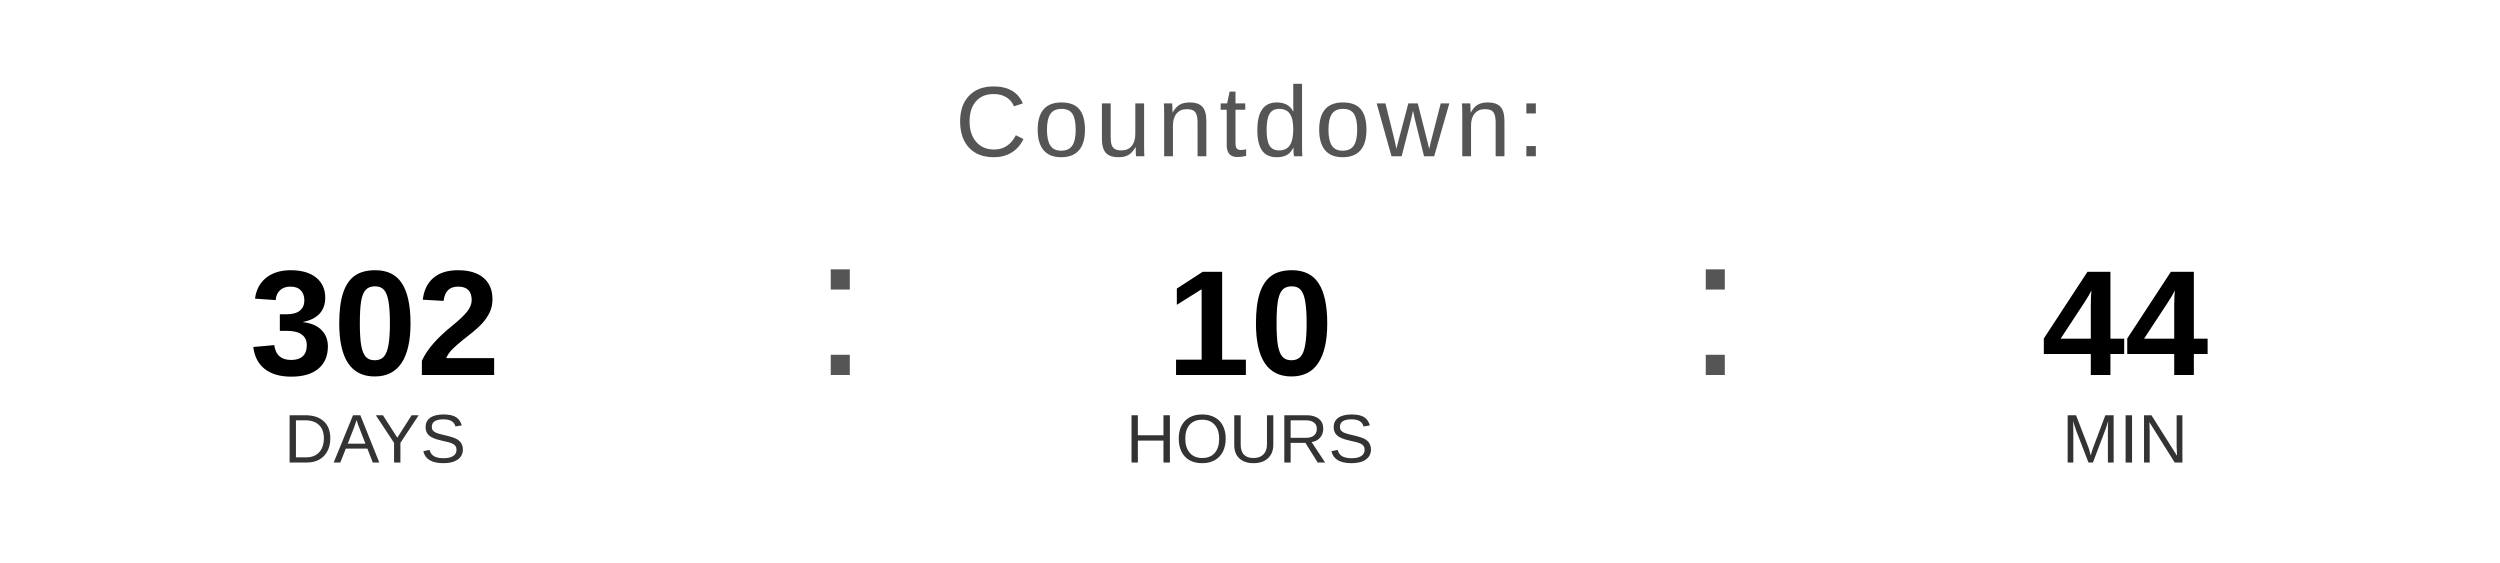
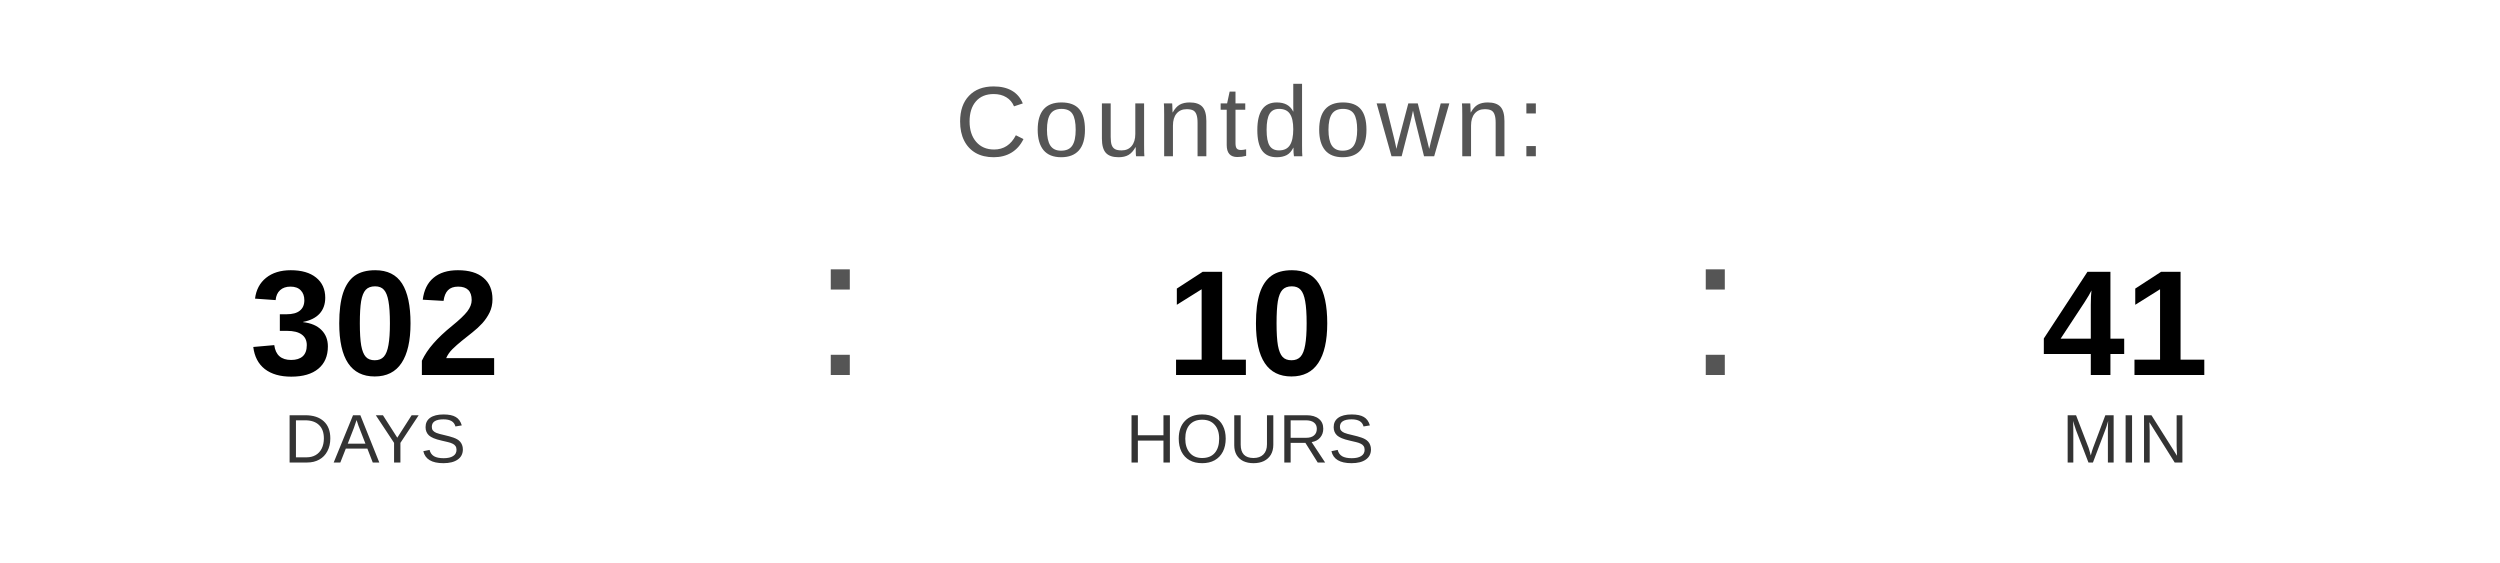
<svg xmlns="http://www.w3.org/2000/svg" width="400" height="90" viewBox="0 0 400 90">
  <text x="200" y="25" font-family="Arial, Helvetica, sans-serif" font-size="16" fill="#555555" text-anchor="middle" letter-spacing="1">
    Countdown:
  </text>
  <text x="60" y="60" font-family="Arial, Helvetica, sans-serif" font-size="24" font-weight="bold" fill="#000000" text-anchor="middle">302</text>
  <text x="60" y="74" font-family="Arial, Helvetica, sans-serif" font-size="11" fill="#333333" text-anchor="middle">DAYS</text>
  <text x="130" y="60" font-family="Arial, sans-serif" font-size="32" fill="#555555">:</text>
  <text x="200" y="60" font-family="Arial, Helvetica, sans-serif" font-size="24" font-weight="bold" fill="#000000" text-anchor="middle">10</text>
  <text x="200" y="74" font-family="Arial, Helvetica, sans-serif" font-size="11" fill="#333333" text-anchor="middle">HOURS</text>
  <text x="270" y="60" font-family="Arial, sans-serif" font-size="32" fill="#555555">:</text>
-   <text x="340" y="60" font-family="Arial, Helvetica, sans-serif" font-size="24" font-weight="bold" fill="#000000" text-anchor="middle">44</text>
+   <text x="340" y="60" font-family="Arial, Helvetica, sans-serif" font-size="24" font-weight="bold" fill="#000000" text-anchor="middle">41</text>
  <text x="340" y="74" font-family="Arial, Helvetica, sans-serif" font-size="11" fill="#333333" text-anchor="middle">MIN</text>
</svg>
